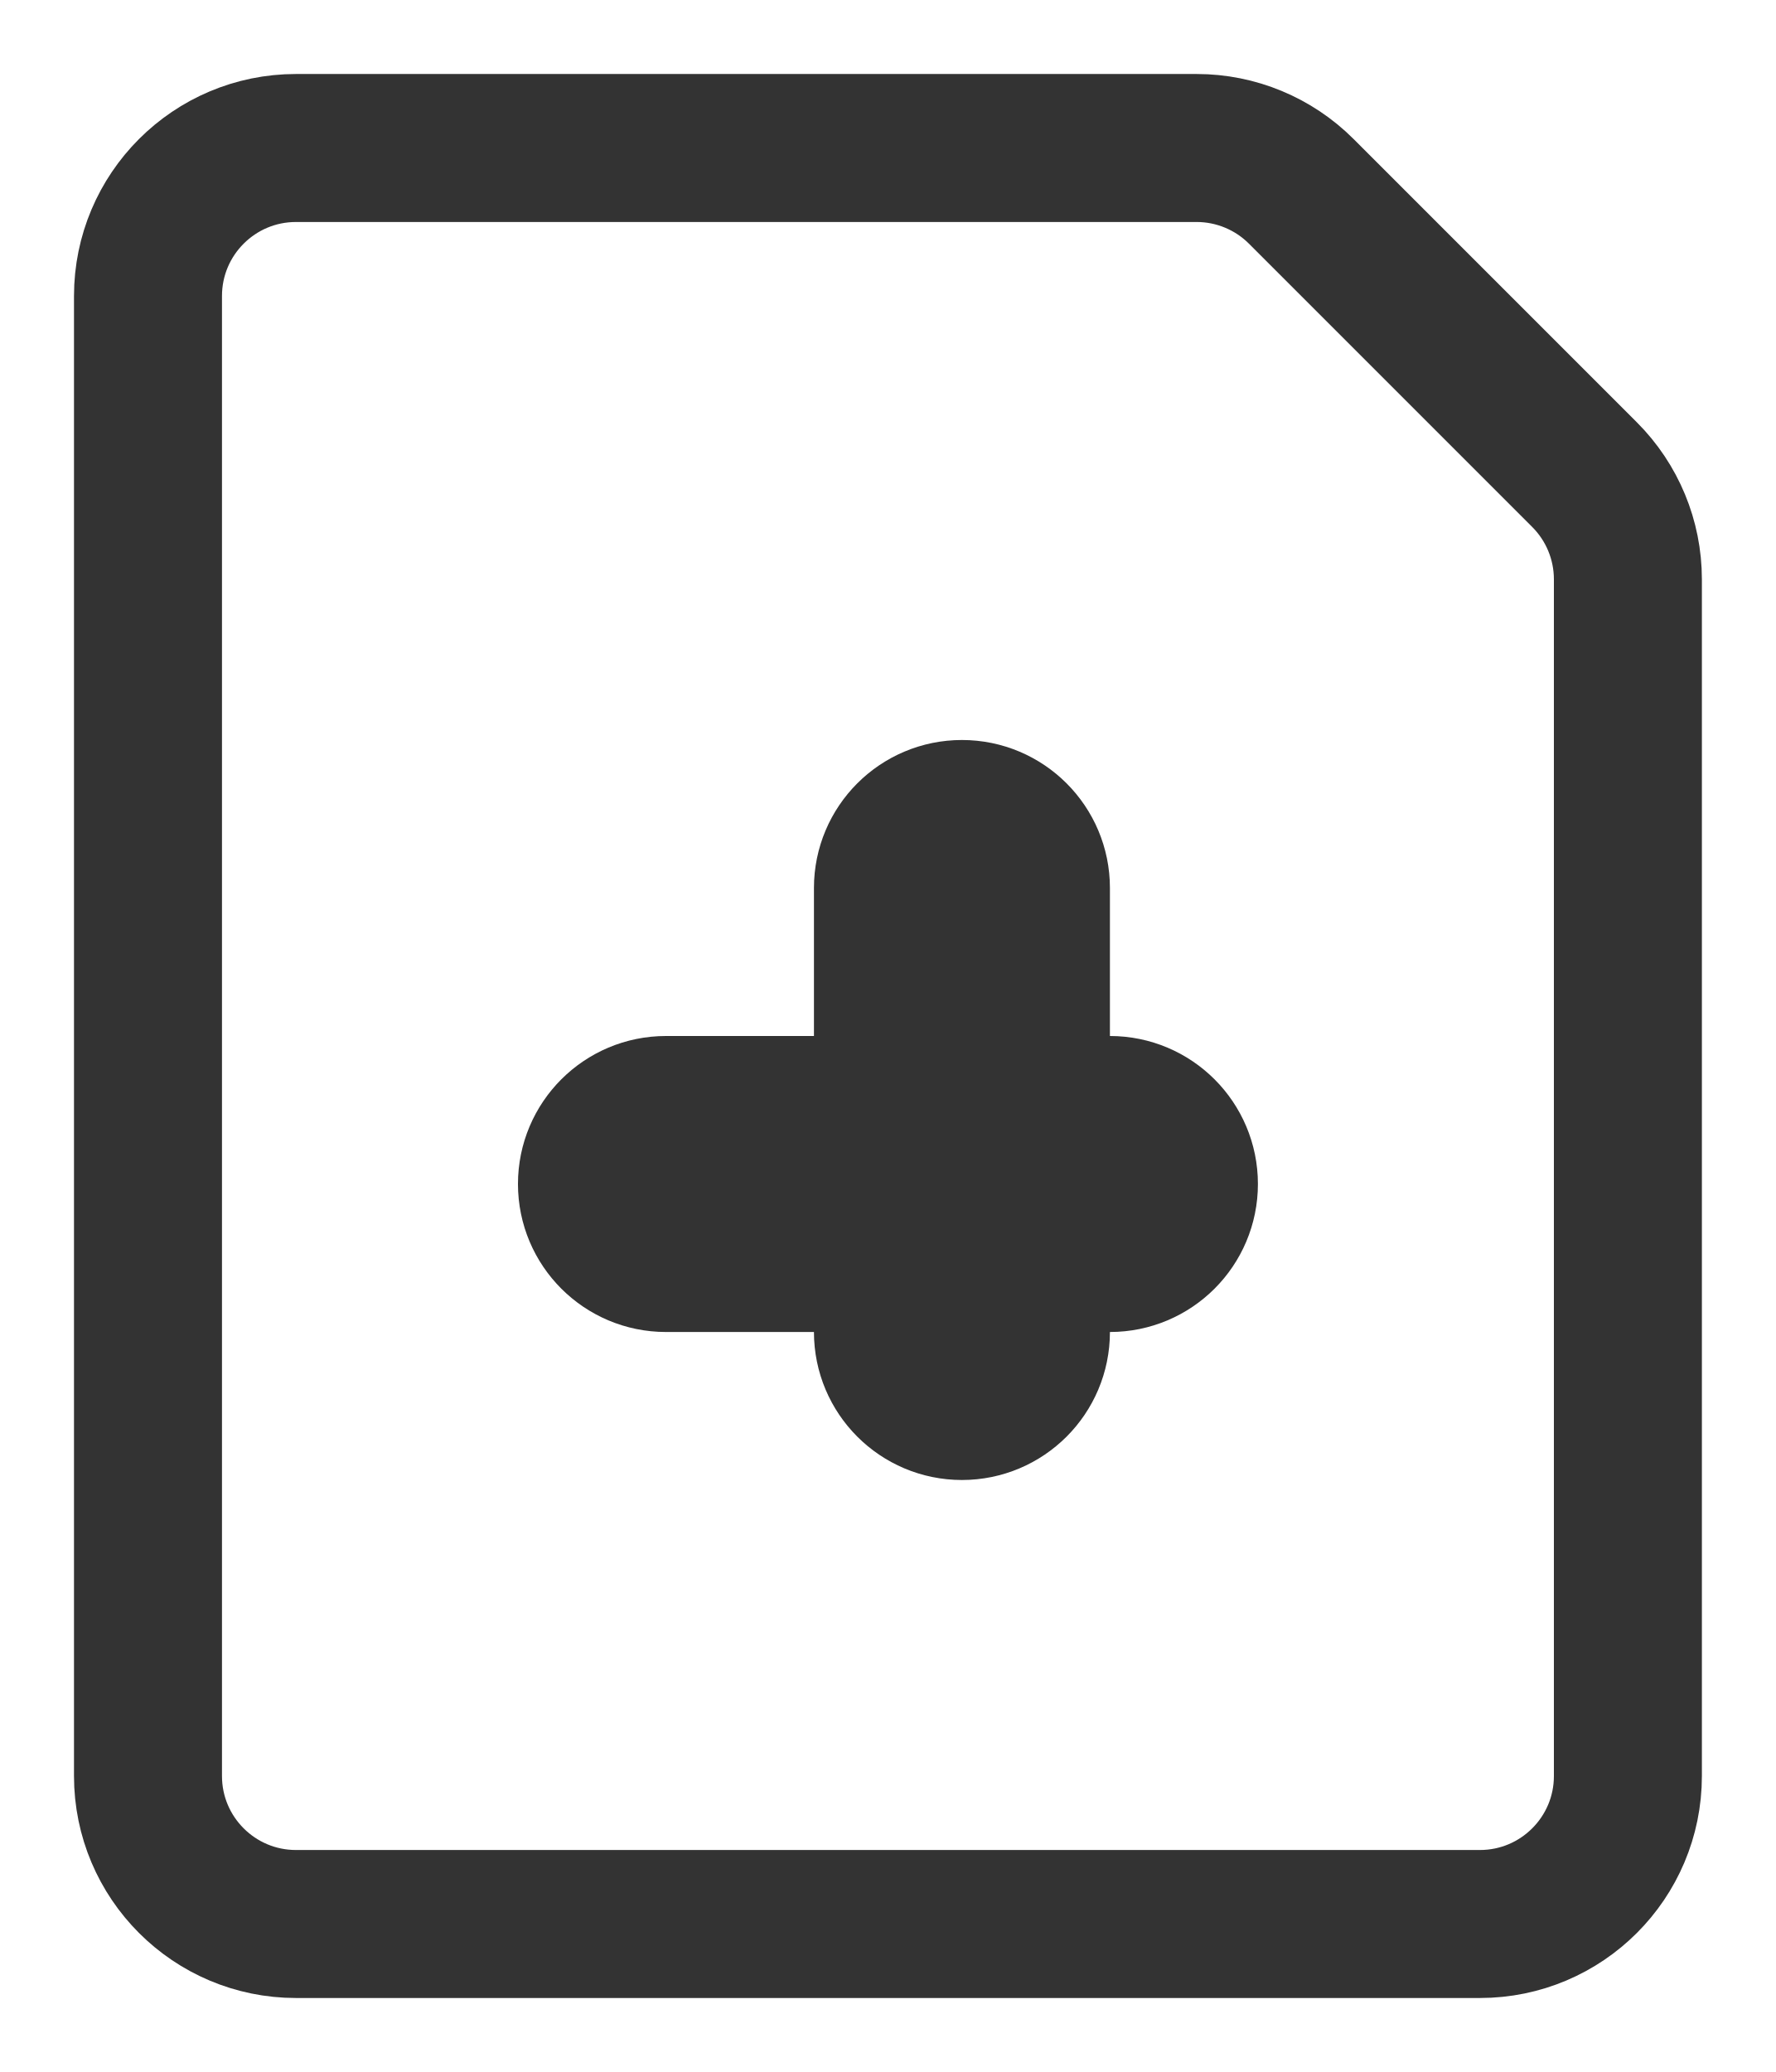
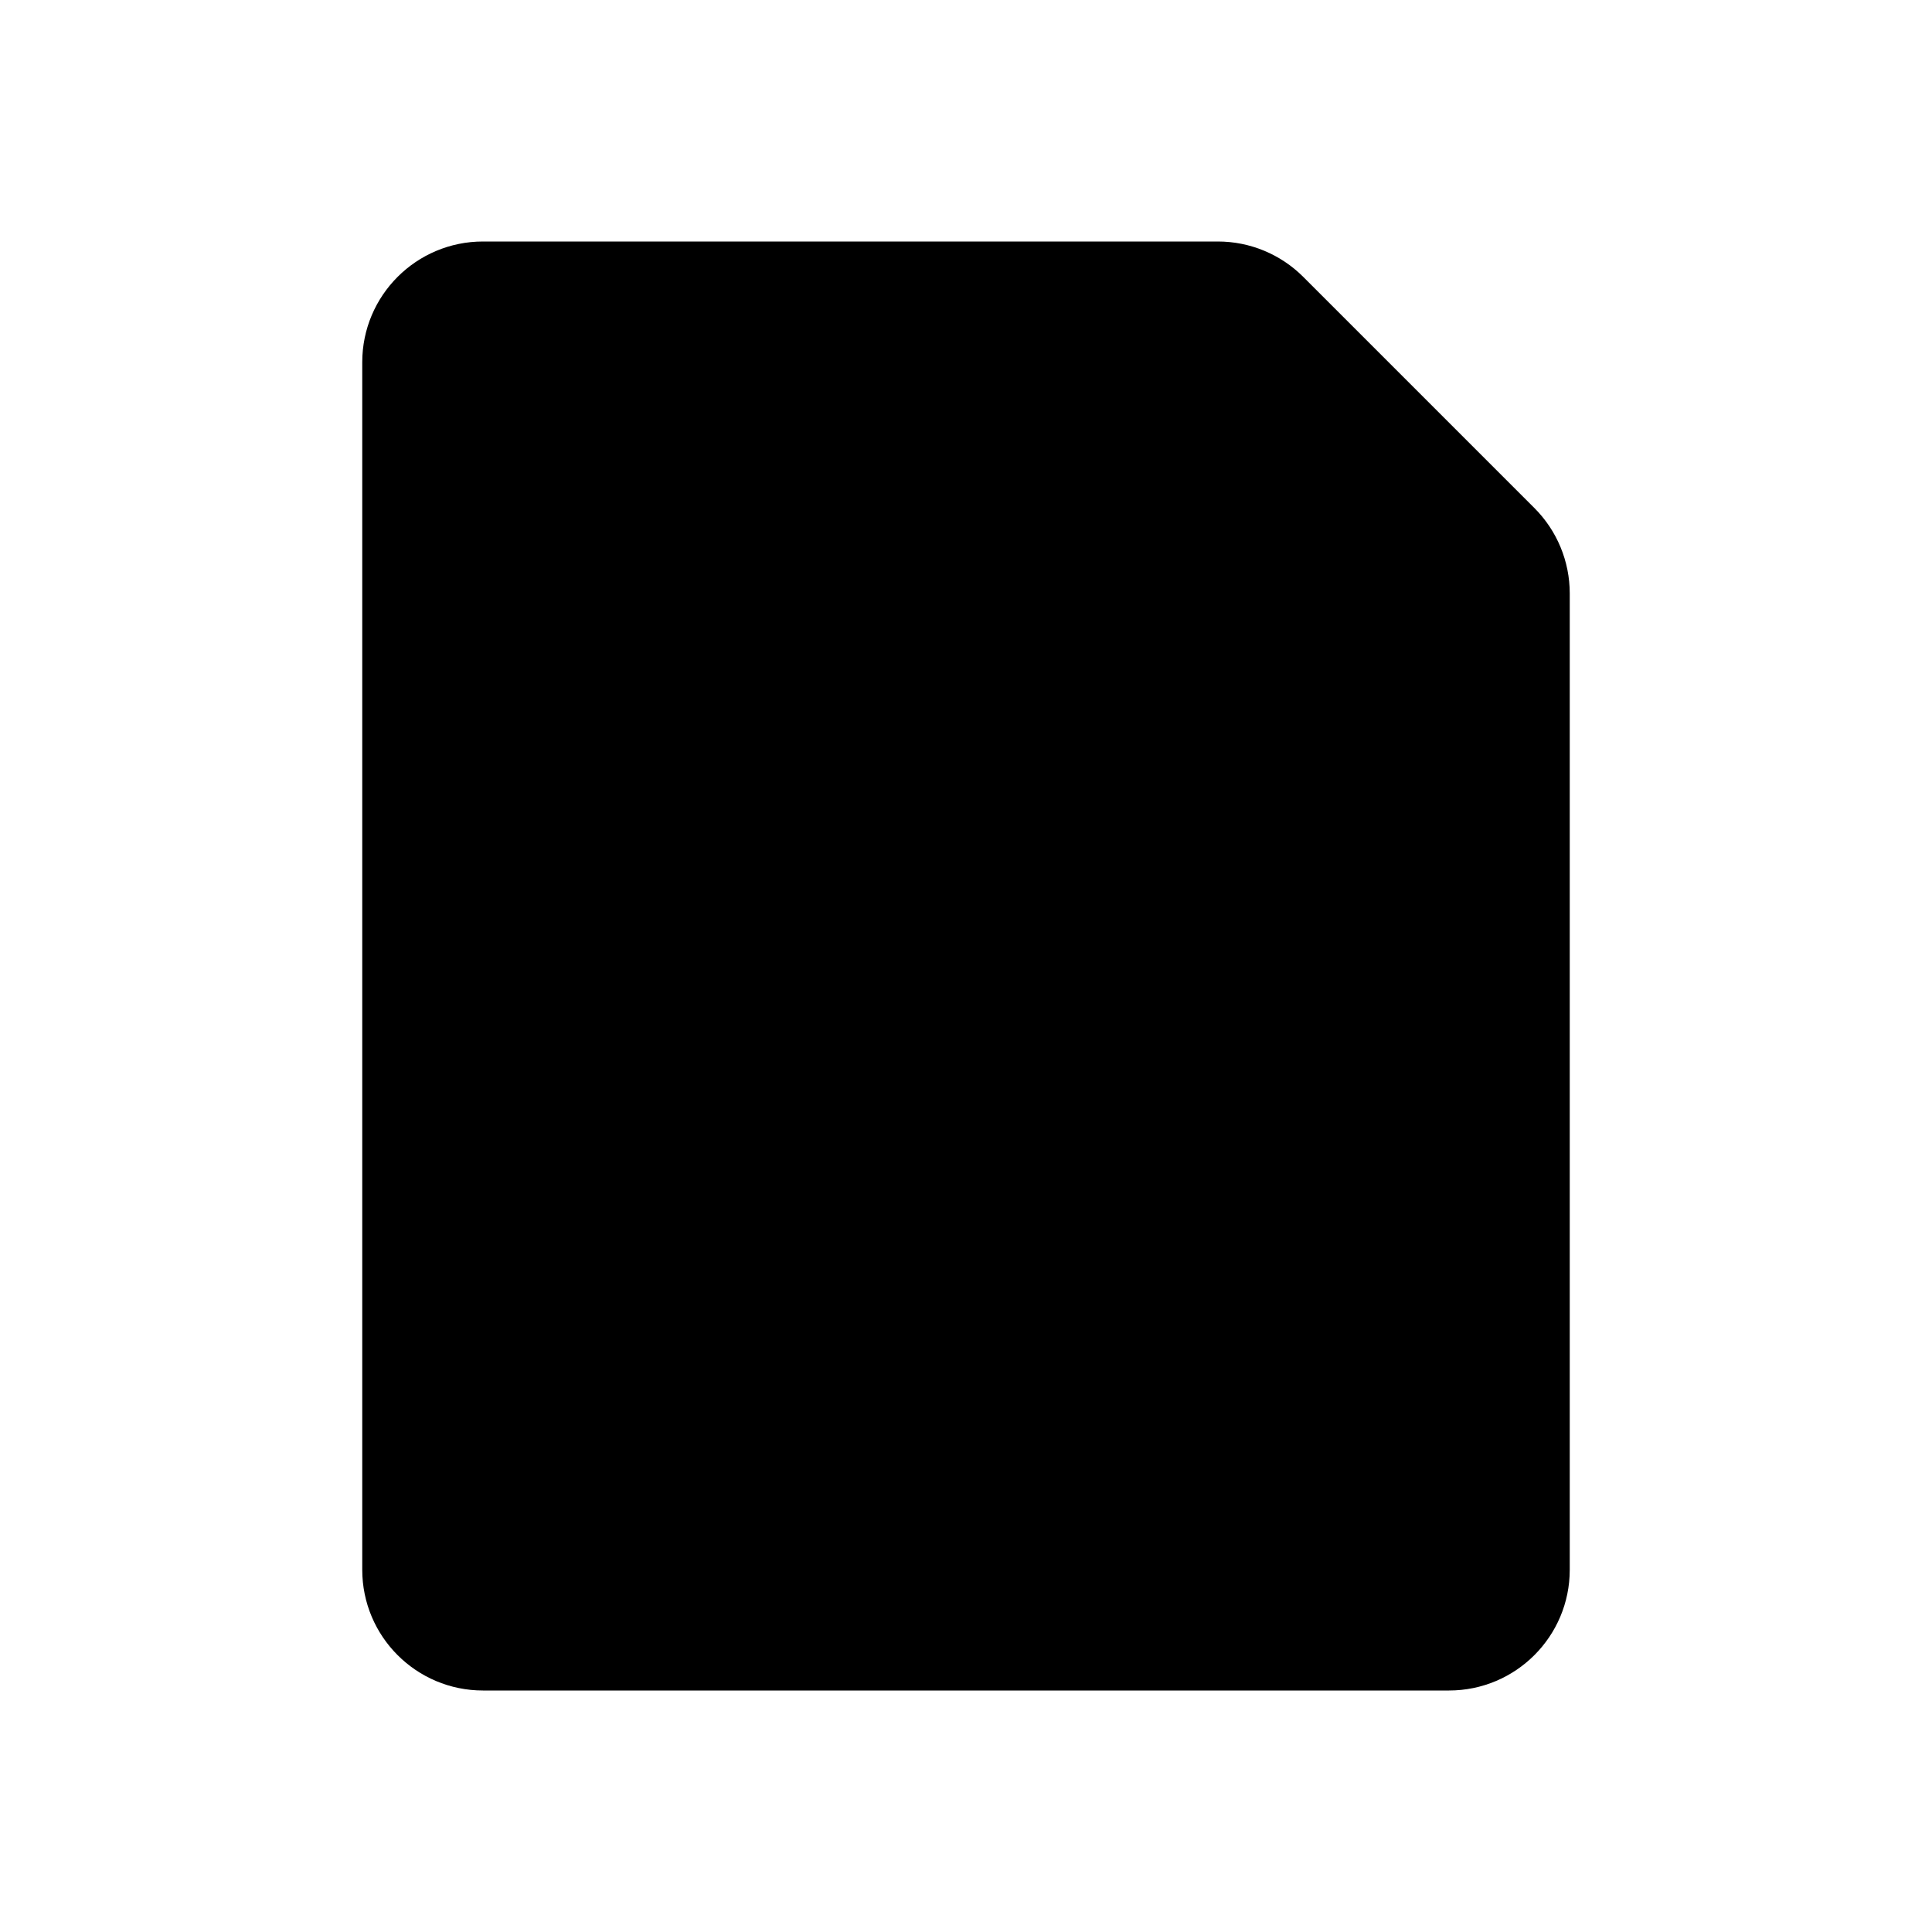
- <svg xmlns="http://www.w3.org/2000/svg" width="12" height="14" viewBox="0 0 12 14">
-   <g fill="none" fill-rule="evenodd" stroke="#333">
-     <path d="M2 1h6.086a1 1 0 0 1 .707.293L10 2.5l.707.707a1 1 0 0 1 .293.707V12a1 1 0 0 1-1 1H2a1 1 0 0 1-1-1V2a1 1 0 0 1 1-1z" />
-     <g transform="translate(3.5 5)">
-       <rect width="4" height="1" x=".5" y="2.5" rx=".5" />
-       <rect width="1" height="4" x="2.5" y=".5" rx=".5" />
-     </g>
+ <svg xmlns="http://www.w3.org/2000/svg" width="16" height="16">
+   <g fill-rule="evenodd">
+     <path d="M4 2h6.086a1 1 0 01.707.293L12 3.5l.707.707a1 1 0 01.293.707V13a1 1 0 01-1 1H4a1 1 0 01-1-1V3a1 1 0 011-1z" />
  </g>
</svg>
